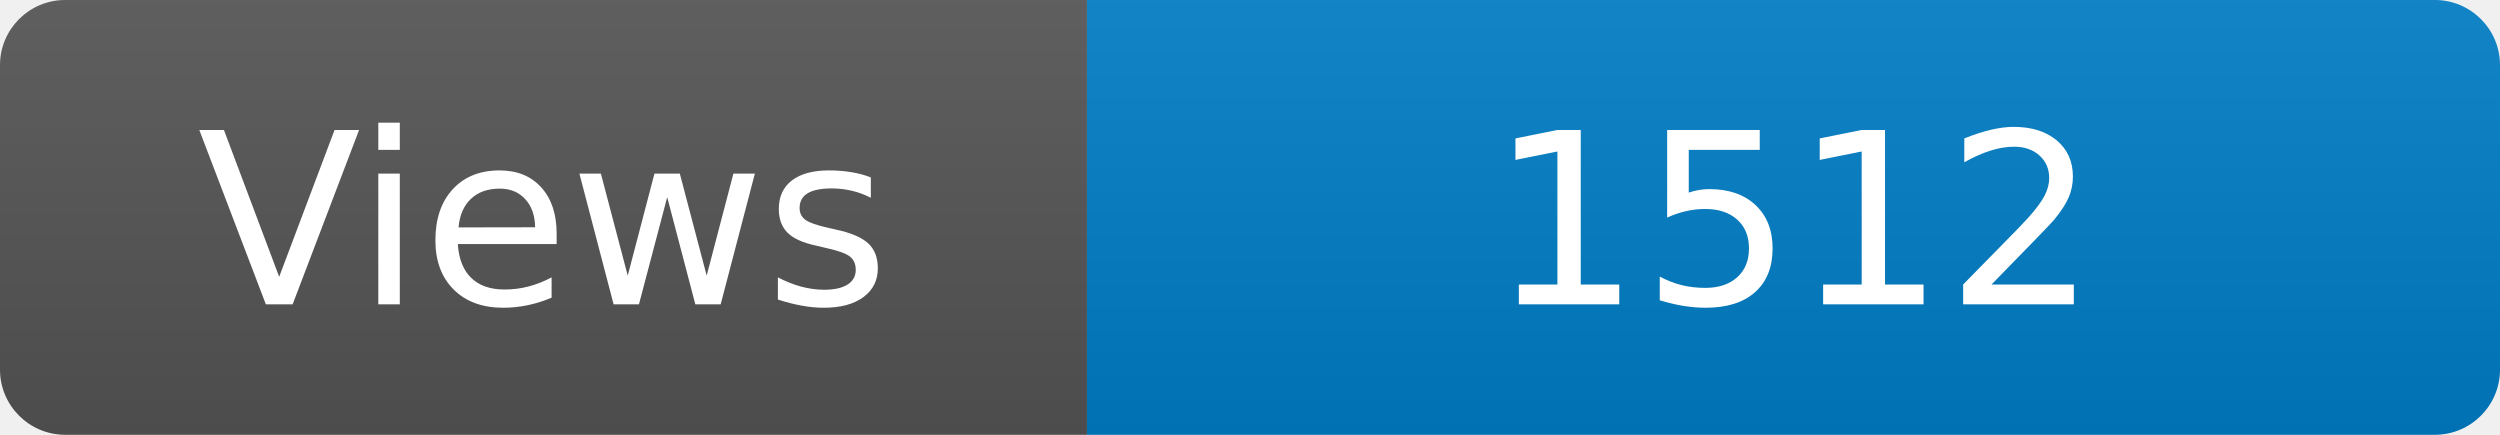
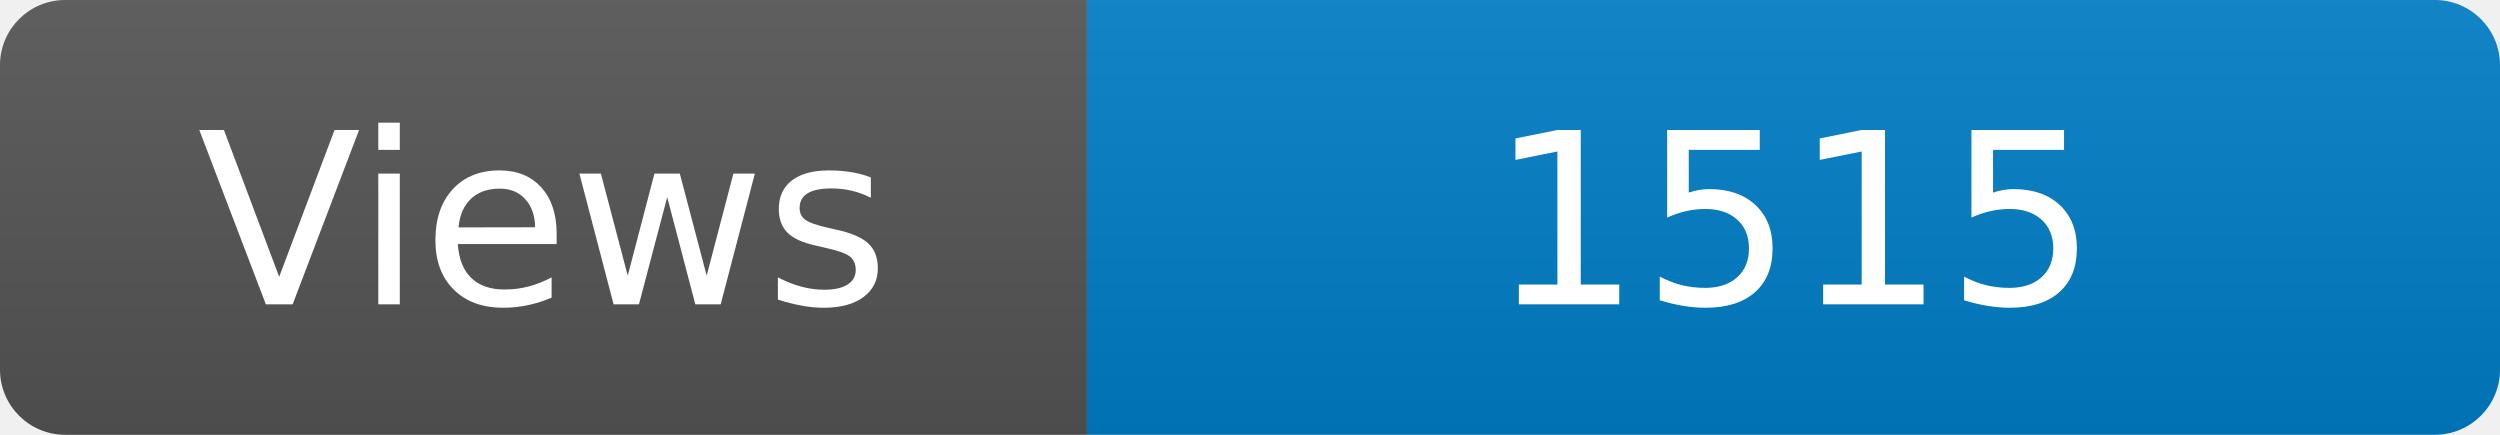
<svg xmlns="http://www.w3.org/2000/svg" width="115" height="20" role="img" aria-label="Maintained?: yes">
  <linearGradient id="s" x2="0" y2="100%">
    <stop offset="0" stop-color="#bbb" stop-opacity=".1" />
    <stop offset="1" stop-opacity=".1" />
  </linearGradient>
  <clipPath id="r">
    <rect width="115" height="20" rx="3" fill="#fff" />
  </clipPath>
  <g clip-path="url(#r)">
    <rect width="50" height="20" fill="#555" />
    <rect x="50" width="160" height="20" fill="#007ec6" />
    <rect width="115" height="20" fill="url(#s)" />
  </g>
  <g fill="#fff" text-anchor="middle" font-family="Verdana,Geneva,DejaVu Sans,sans-serif" font-size="110">
    <text x="250" y="140" transform="scale(.1)" fill="#fff">Views</text>
-     <text x="825" y="140" transform="scale(.1)" fill="#fff">1512</text>
+     <text x="825" y="140" transform="scale(.1)" fill="#fff">1515</text>
  </g>
</svg>
